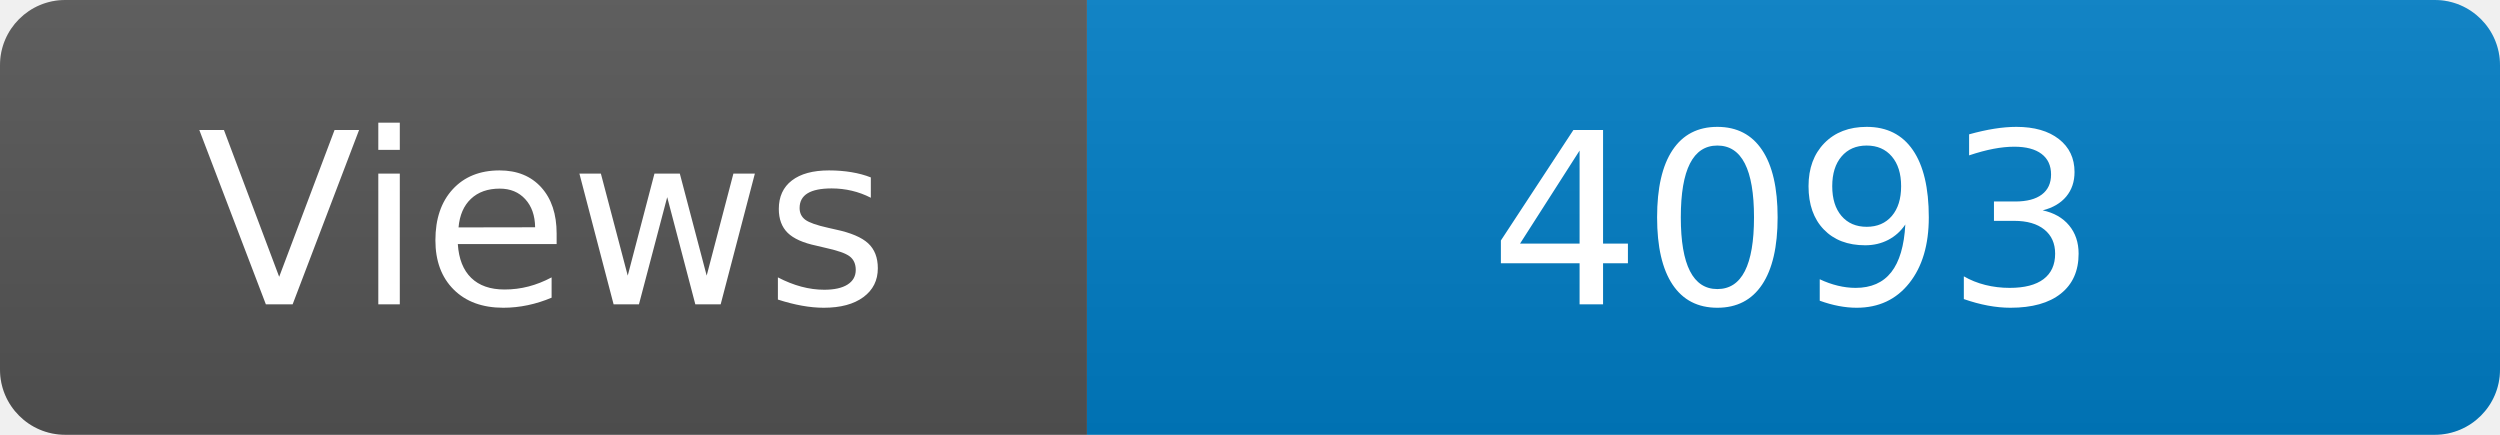
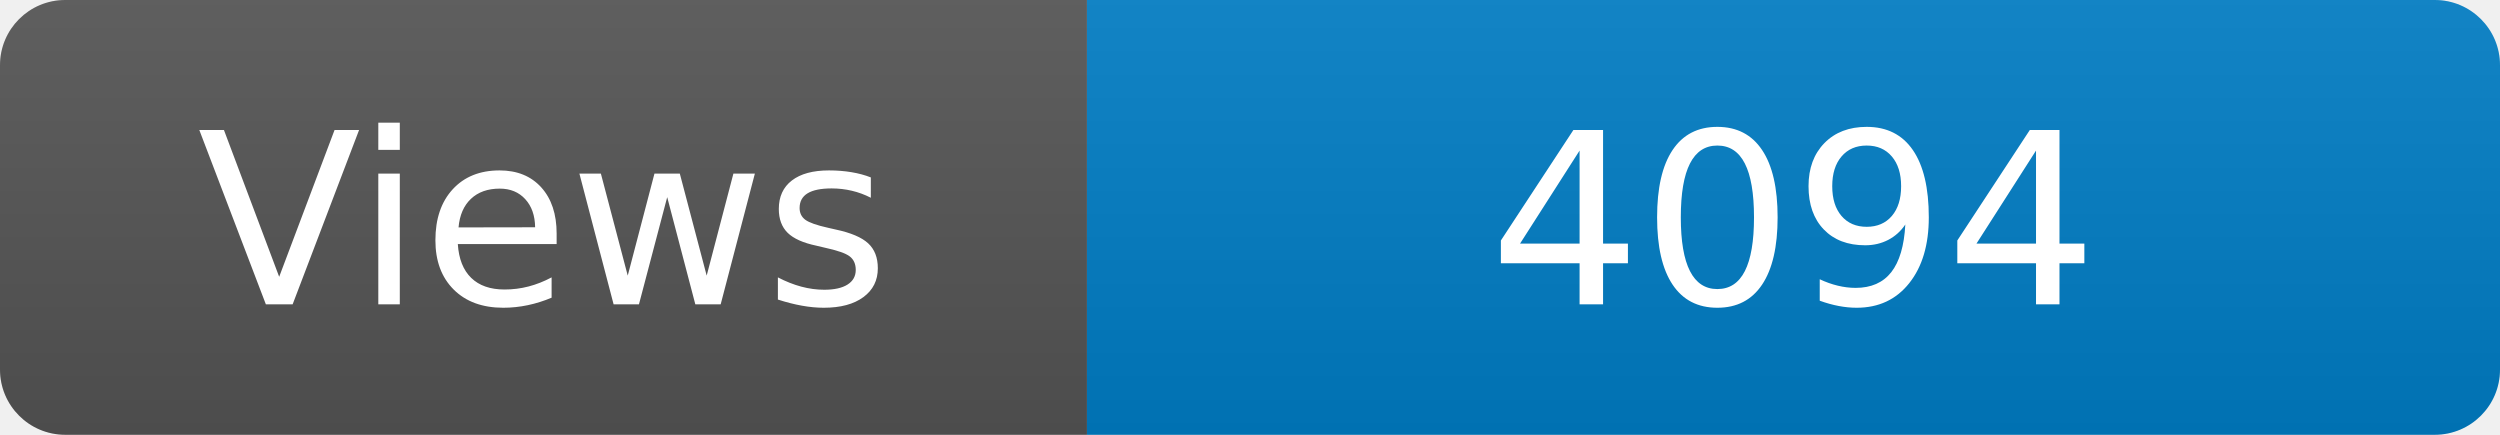
<svg xmlns="http://www.w3.org/2000/svg" width="115" height="20" role="img" aria-label="Maintained?: yes">
  <linearGradient id="s" x2="0" y2="100%">
    <stop offset="0" stop-color="#bbb" stop-opacity=".1" />
    <stop offset="1" stop-opacity=".1" />
  </linearGradient>
  <clipPath id="r">
    <rect width="115" height="20" rx="3" fill="#fff" />
  </clipPath>
  <g clip-path="url(#r)">
    <rect width="50" height="20" fill="#555" />
    <rect x="50" width="160" height="20" fill="#007ec6" />
    <rect width="115" height="20" fill="url(#s)" />
  </g>
  <g fill="#fff" text-anchor="middle" font-family="Verdana,Geneva,DejaVu Sans,sans-serif" font-size="110">
    <text x="250" y="140" transform="scale(.1)" fill="#fff">Views</text>
-     <text x="825" y="140" transform="scale(.1)" fill="#fff">4093</text>
+     <text x="825" y="140" transform="scale(.1)" fill="#fff">4094</text>
  </g>
</svg>
